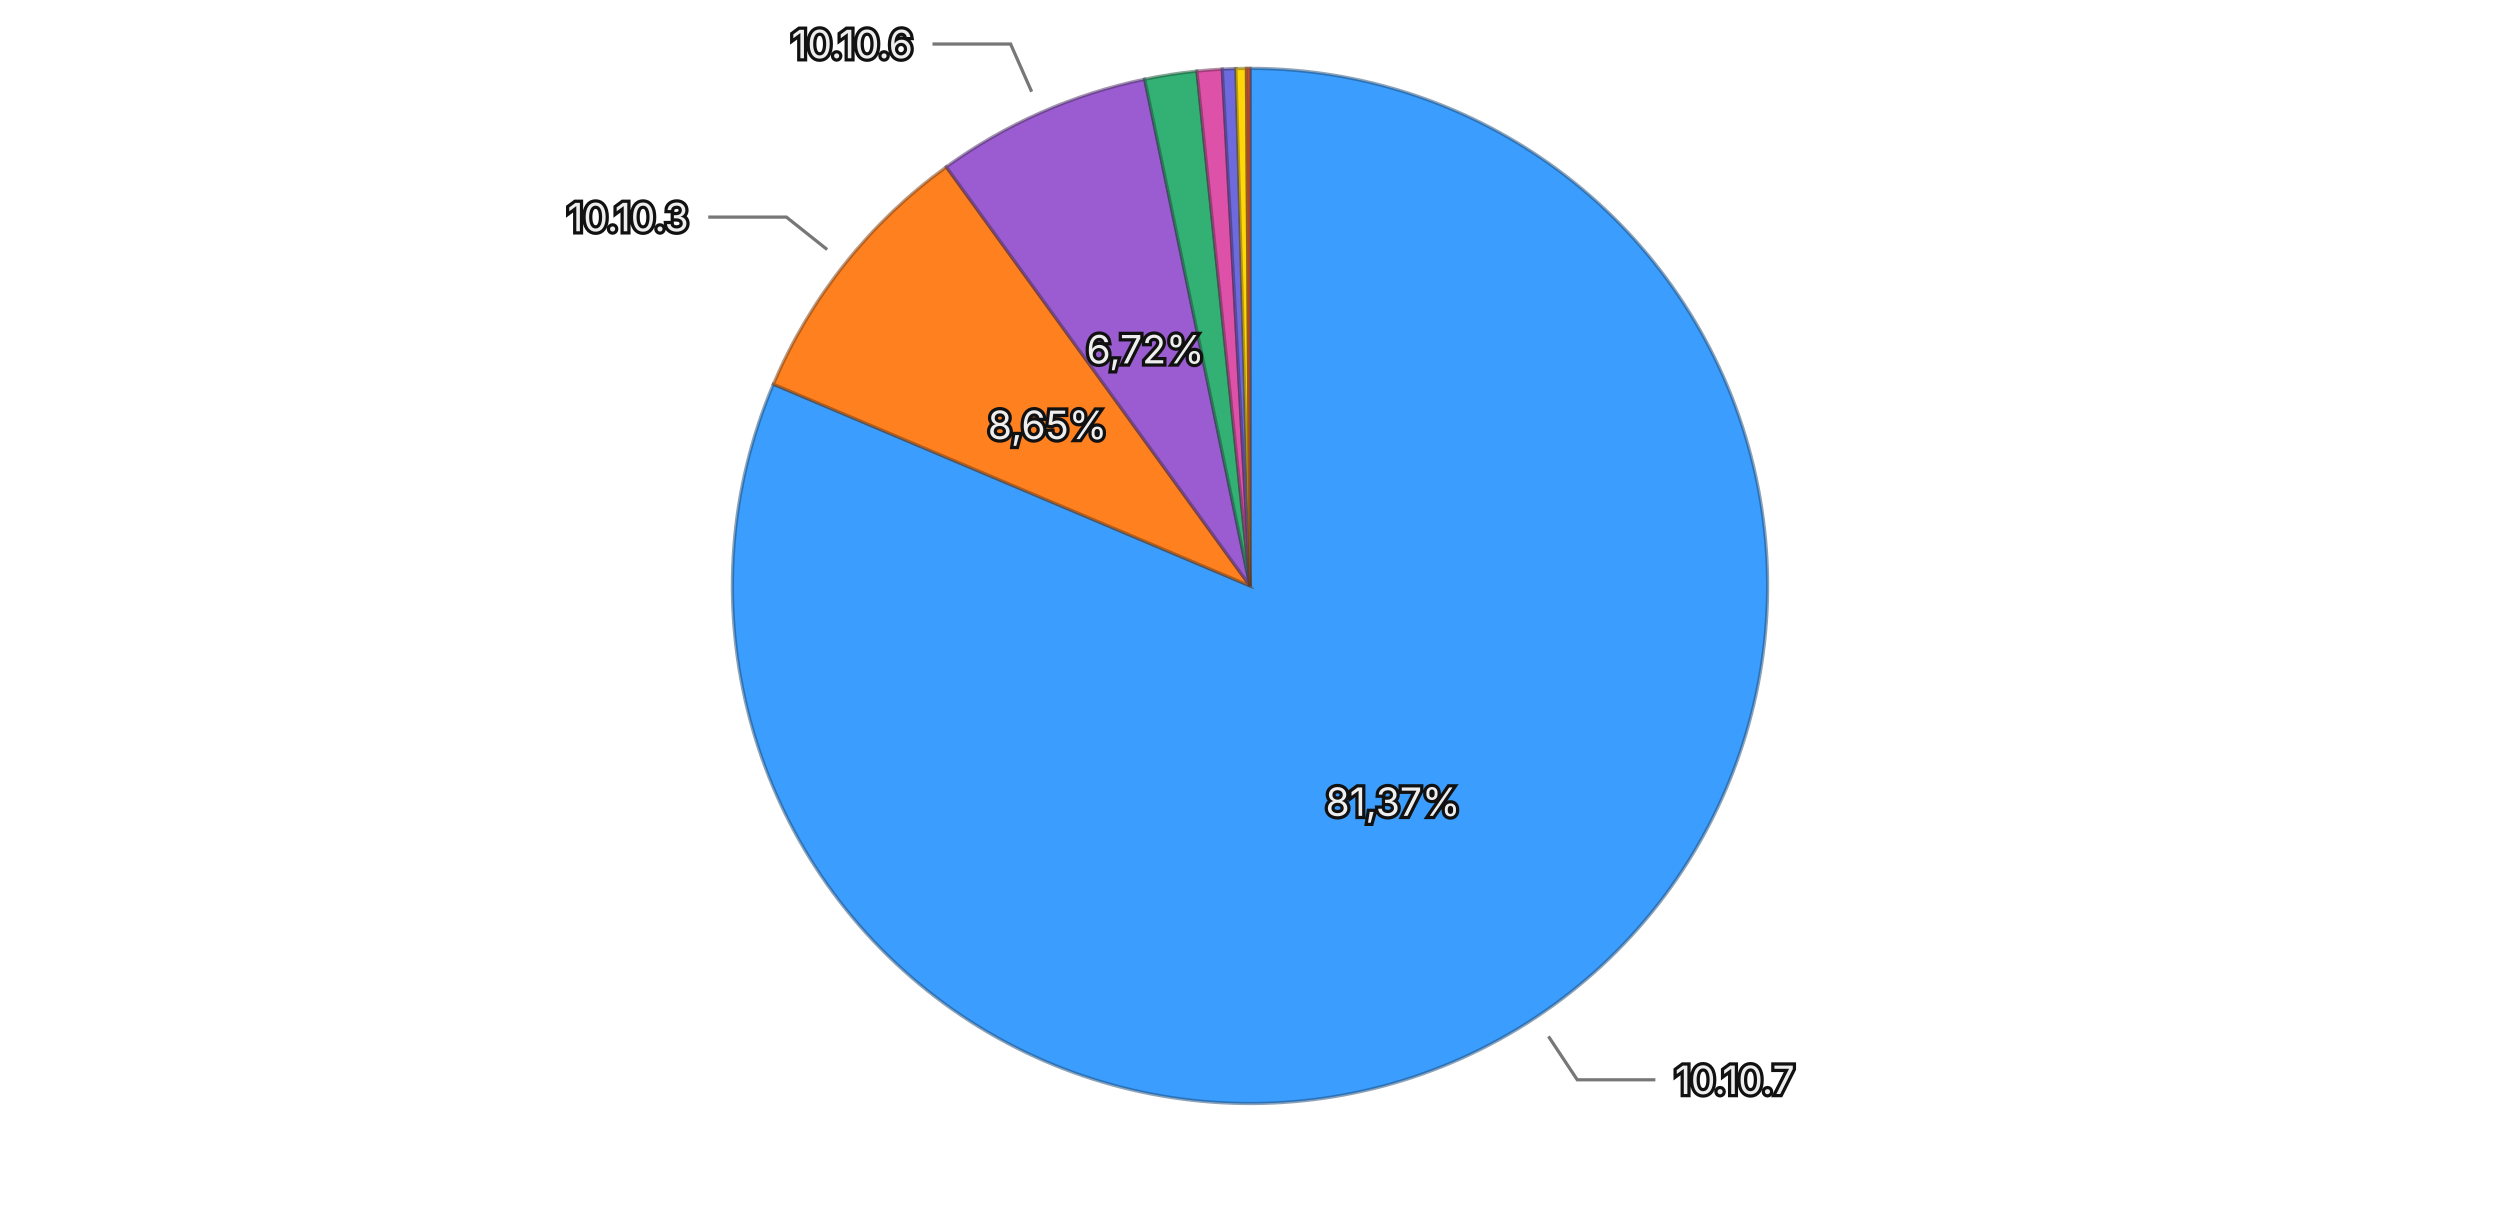
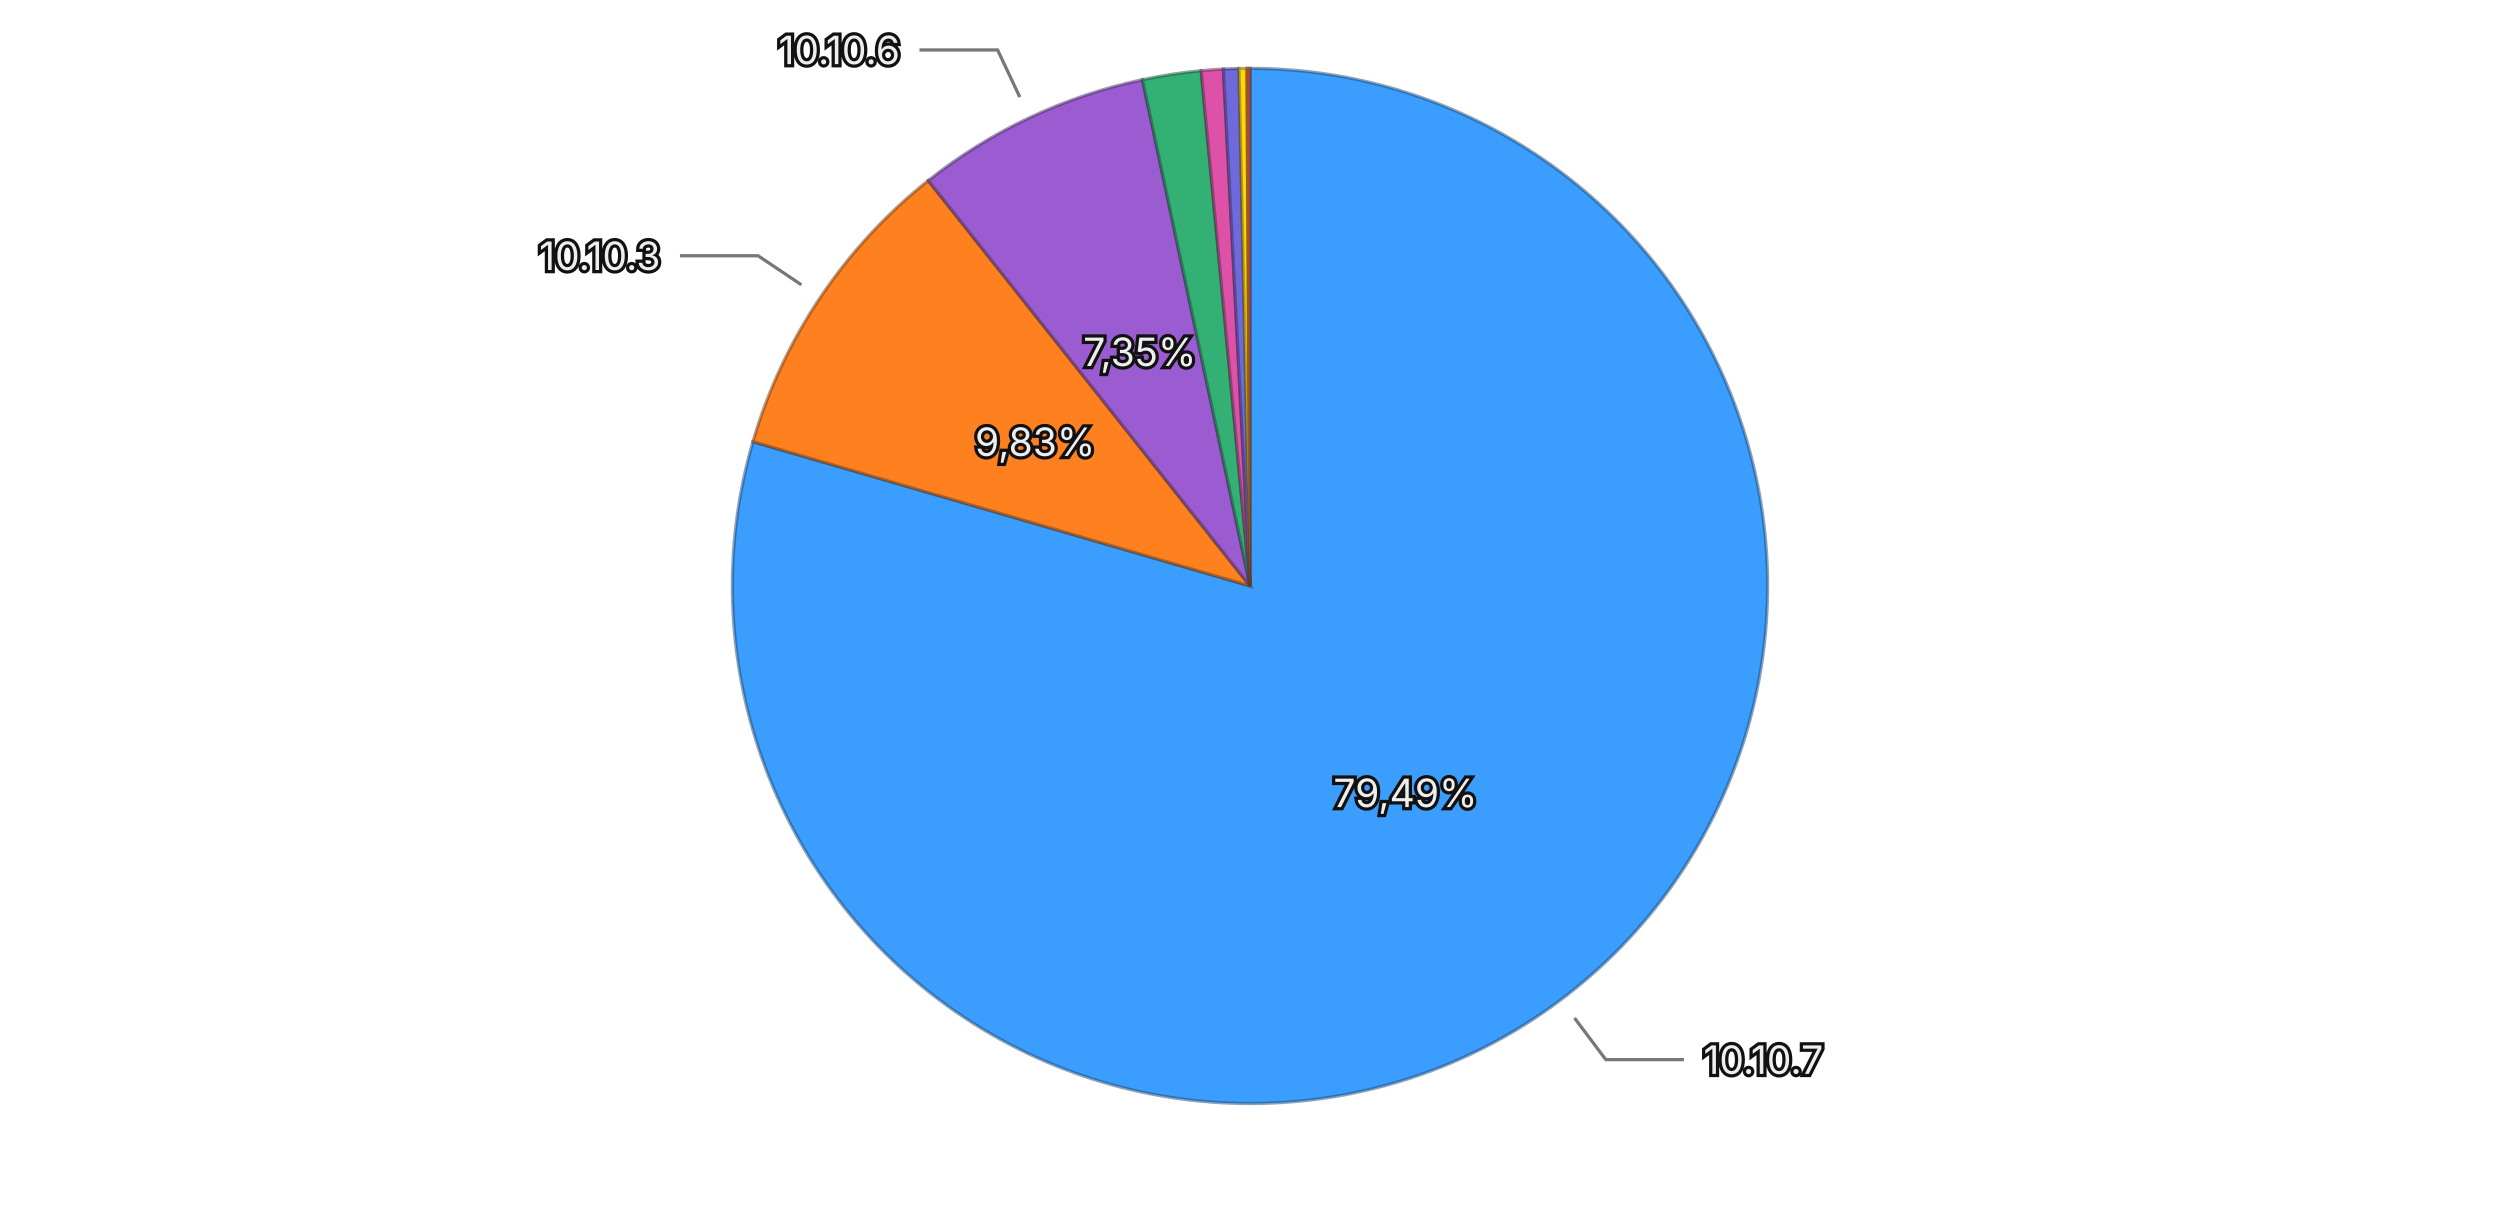
<svg xmlns="http://www.w3.org/2000/svg" viewBox="0 0 768 370">
  <rect width="768" height="370" fill="transparent" />
  <g>
-     <path d="M384,180 L384.000,21.000 A159,159 0 1,1 237.575,118.025 Z" fill="#3b9eff" stroke="rgba(26, 71, 114, 0.5)" stroke-width="1" />
-     <path d="M384,180 L237.575,118.025 A159,159 0 0,1 290.695,51.255 Z" fill="#ff801f" stroke="rgba(114, 57, 13, 0.5)" stroke-width="1" />
-     <path d="M384,180 L290.695,51.255 A159,159 0 0,1 351.647,24.326 Z" fill="#9a5cd0" stroke="rgba(69, 41, 93, 0.5)" stroke-width="1" />
-     <path d="M384,180 L351.647,24.326 A159,159 0 0,1 367.699,21.838 Z" fill="#33b074" stroke="rgba(22, 79, 52, 0.5)" stroke-width="1" />
-     <path d="M384,180 L367.699,21.838 A159,159 0 0,1 375.484,21.228 Z" fill="#de51a8" stroke="rgba(99, 36, 75, 0.5)" stroke-width="1" />
-     <path d="M384,180 L375.484,21.228 A159,159 0 0,1 379.662,21.059 Z" fill="#6e6ade" stroke="rgba(49, 47, 99, 0.5)" stroke-width="1" />
-     <path d="M384,180 L379.662,21.059 A159,159 0 0,1 382.896,21.004 Z" fill="#ffd60a" stroke="rgba(114, 96, 4, 0.5)" stroke-width="1" />
-     <path d="M384,180 L382.896,21.004 A159,159 0 0,1 384.000,21.000 Z" fill="#ec6142" stroke="rgba(106, 43, 29, 0.5)" stroke-width="1" />
-     <text x="427.913" y="246.271" text-anchor="middle" dominant-baseline="central" font-family="system-ui, -apple-system, sans-serif" font-size="12" fill="#eeeeee" stroke="#111111" stroke-width="2" paint-order="stroke">81,37%</text>
-     <text x="321.786" y="130.505" text-anchor="middle" dominant-baseline="central" font-family="system-ui, -apple-system, sans-serif" font-size="12" fill="#eeeeee" stroke="#111111" stroke-width="2" paint-order="stroke">8,65%</text>
-     <text x="351.872" y="107.281" text-anchor="middle" dominant-baseline="central" font-family="system-ui, -apple-system, sans-serif" font-size="12" fill="#eeeeee" stroke="#111111" stroke-width="2" paint-order="stroke">6,72%</text>
+     <path d="M384,180 L384.000,21.000 A159,159 0 1,1 231.298,135.694 Z" fill="#3b9eff" stroke="rgba(26, 71, 114, 0.5)" stroke-width="1" />
+     <path d="M384,180 L231.298,135.694 A159,159 0 0,1 285.149,55.463 Z" fill="#ff801f" stroke="rgba(114, 57, 13, 0.5)" stroke-width="1" />
+     <path d="M384,180 L285.149,55.463 A159,159 0 0,1 350.965,24.470 Z" fill="#9a5cd0" stroke="rgba(69, 41, 93, 0.5)" stroke-width="1" />
+     <path d="M384,180 L350.965,24.470 A159,159 0 0,1 368.996,21.709 Z" fill="#33b074" stroke="rgba(22, 79, 52, 0.5)" stroke-width="1" />
+     <path d="M384,180 L368.996,21.709 A159,159 0 0,1 375.822,21.210 Z" fill="#de51a8" stroke="rgba(99, 36, 75, 0.5)" stroke-width="1" />
+     <path d="M384,180 L375.822,21.210 A159,159 0 0,1 380.617,21.036 Z" fill="#6e6ade" stroke="rgba(49, 47, 99, 0.5)" stroke-width="1" />
+     <path d="M384,180 L380.617,21.036 A159,159 0 0,1 383.056,21.003 Z" fill="#ffd60a" stroke="rgba(114, 96, 4, 0.5)" stroke-width="1" />
+     <path d="M384,180 L383.056,21.003 A159,159 0 0,1 384.000,21.000 Z" fill="#ec6142" stroke="rgba(106, 43, 29, 0.5)" stroke-width="1" />
+     <text x="431.744" y="243.567" text-anchor="middle" dominant-baseline="central" font-family="system-ui, -apple-system, sans-serif" font-size="12" fill="#eeeeee" stroke="#111111" stroke-width="2" paint-order="stroke">79,49%</text>
+     <text x="317.991" y="135.694" text-anchor="middle" dominant-baseline="central" font-family="system-ui, -apple-system, sans-serif" font-size="12" fill="#eeeeee" stroke="#111111" stroke-width="2" paint-order="stroke">9,83%</text>
+     <text x="350.130" y="108.076" text-anchor="middle" dominant-baseline="central" font-family="system-ui, -apple-system, sans-serif" font-size="12" fill="#eeeeee" stroke="#111111" stroke-width="2" paint-order="stroke">7,35%</text>
    <g opacity="1">
-       <path fill="none" stroke="#777777" stroke-width="1" d="M475.693,318.378L484.531,331.715L508.531,331.715" />
-       <text x="514.531" y="331.715" text-anchor="start" dominant-baseline="central" font-family="system-ui, -apple-system, sans-serif" font-size="12" fill="#eeeeee" stroke="#111111" stroke-width="2" paint-order="stroke">10.10.7</text>
+       <path fill="none" stroke="#777777" stroke-width="1" d="M483.693,312.730L493.302,325.524L517.302,325.524" />
+       <text x="523.302" y="325.524" text-anchor="start" dominant-baseline="central" font-family="system-ui, -apple-system, sans-serif" font-size="12" fill="#eeeeee" stroke="#111111" stroke-width="2" paint-order="stroke">10.10.7</text>
    </g>
    <g opacity="1">
-       <path fill="none" stroke="#777777" stroke-width="1" d="M254.095,76.653L241.574,66.691L217.574,66.691" />
-       <text x="211.574" y="66.691" text-anchor="end" dominant-baseline="central" font-family="system-ui, -apple-system, sans-serif" font-size="12" fill="#eeeeee" stroke="#111111" stroke-width="2" paint-order="stroke">10.10.3</text>
+       <path fill="none" stroke="#777777" stroke-width="1" d="M246.169,87.487L232.884,78.571L208.884,78.571" />
+       <text x="202.884" y="78.571" text-anchor="end" dominant-baseline="central" font-family="system-ui, -apple-system, sans-serif" font-size="12" fill="#eeeeee" stroke="#111111" stroke-width="2" paint-order="stroke">10.10.3</text>
    </g>
    <g opacity="1">
-       <path fill="none" stroke="#777777" stroke-width="1" d="M316.916,28.159L310.450,13.524L286.450,13.524" />
-       <text x="280.450" y="13.524" text-anchor="end" dominant-baseline="central" font-family="system-ui, -apple-system, sans-serif" font-size="12" fill="#eeeeee" stroke="#111111" stroke-width="2" paint-order="stroke">10.10.6</text>
+       <path fill="none" stroke="#777777" stroke-width="1" d="M313.278,29.819L306.462,15.343L282.462,15.343" />
+       <text x="276.462" y="15.343" text-anchor="end" dominant-baseline="central" font-family="system-ui, -apple-system, sans-serif" font-size="12" fill="#eeeeee" stroke="#111111" stroke-width="2" paint-order="stroke">10.10.6</text>
    </g>
  </g>
</svg>
